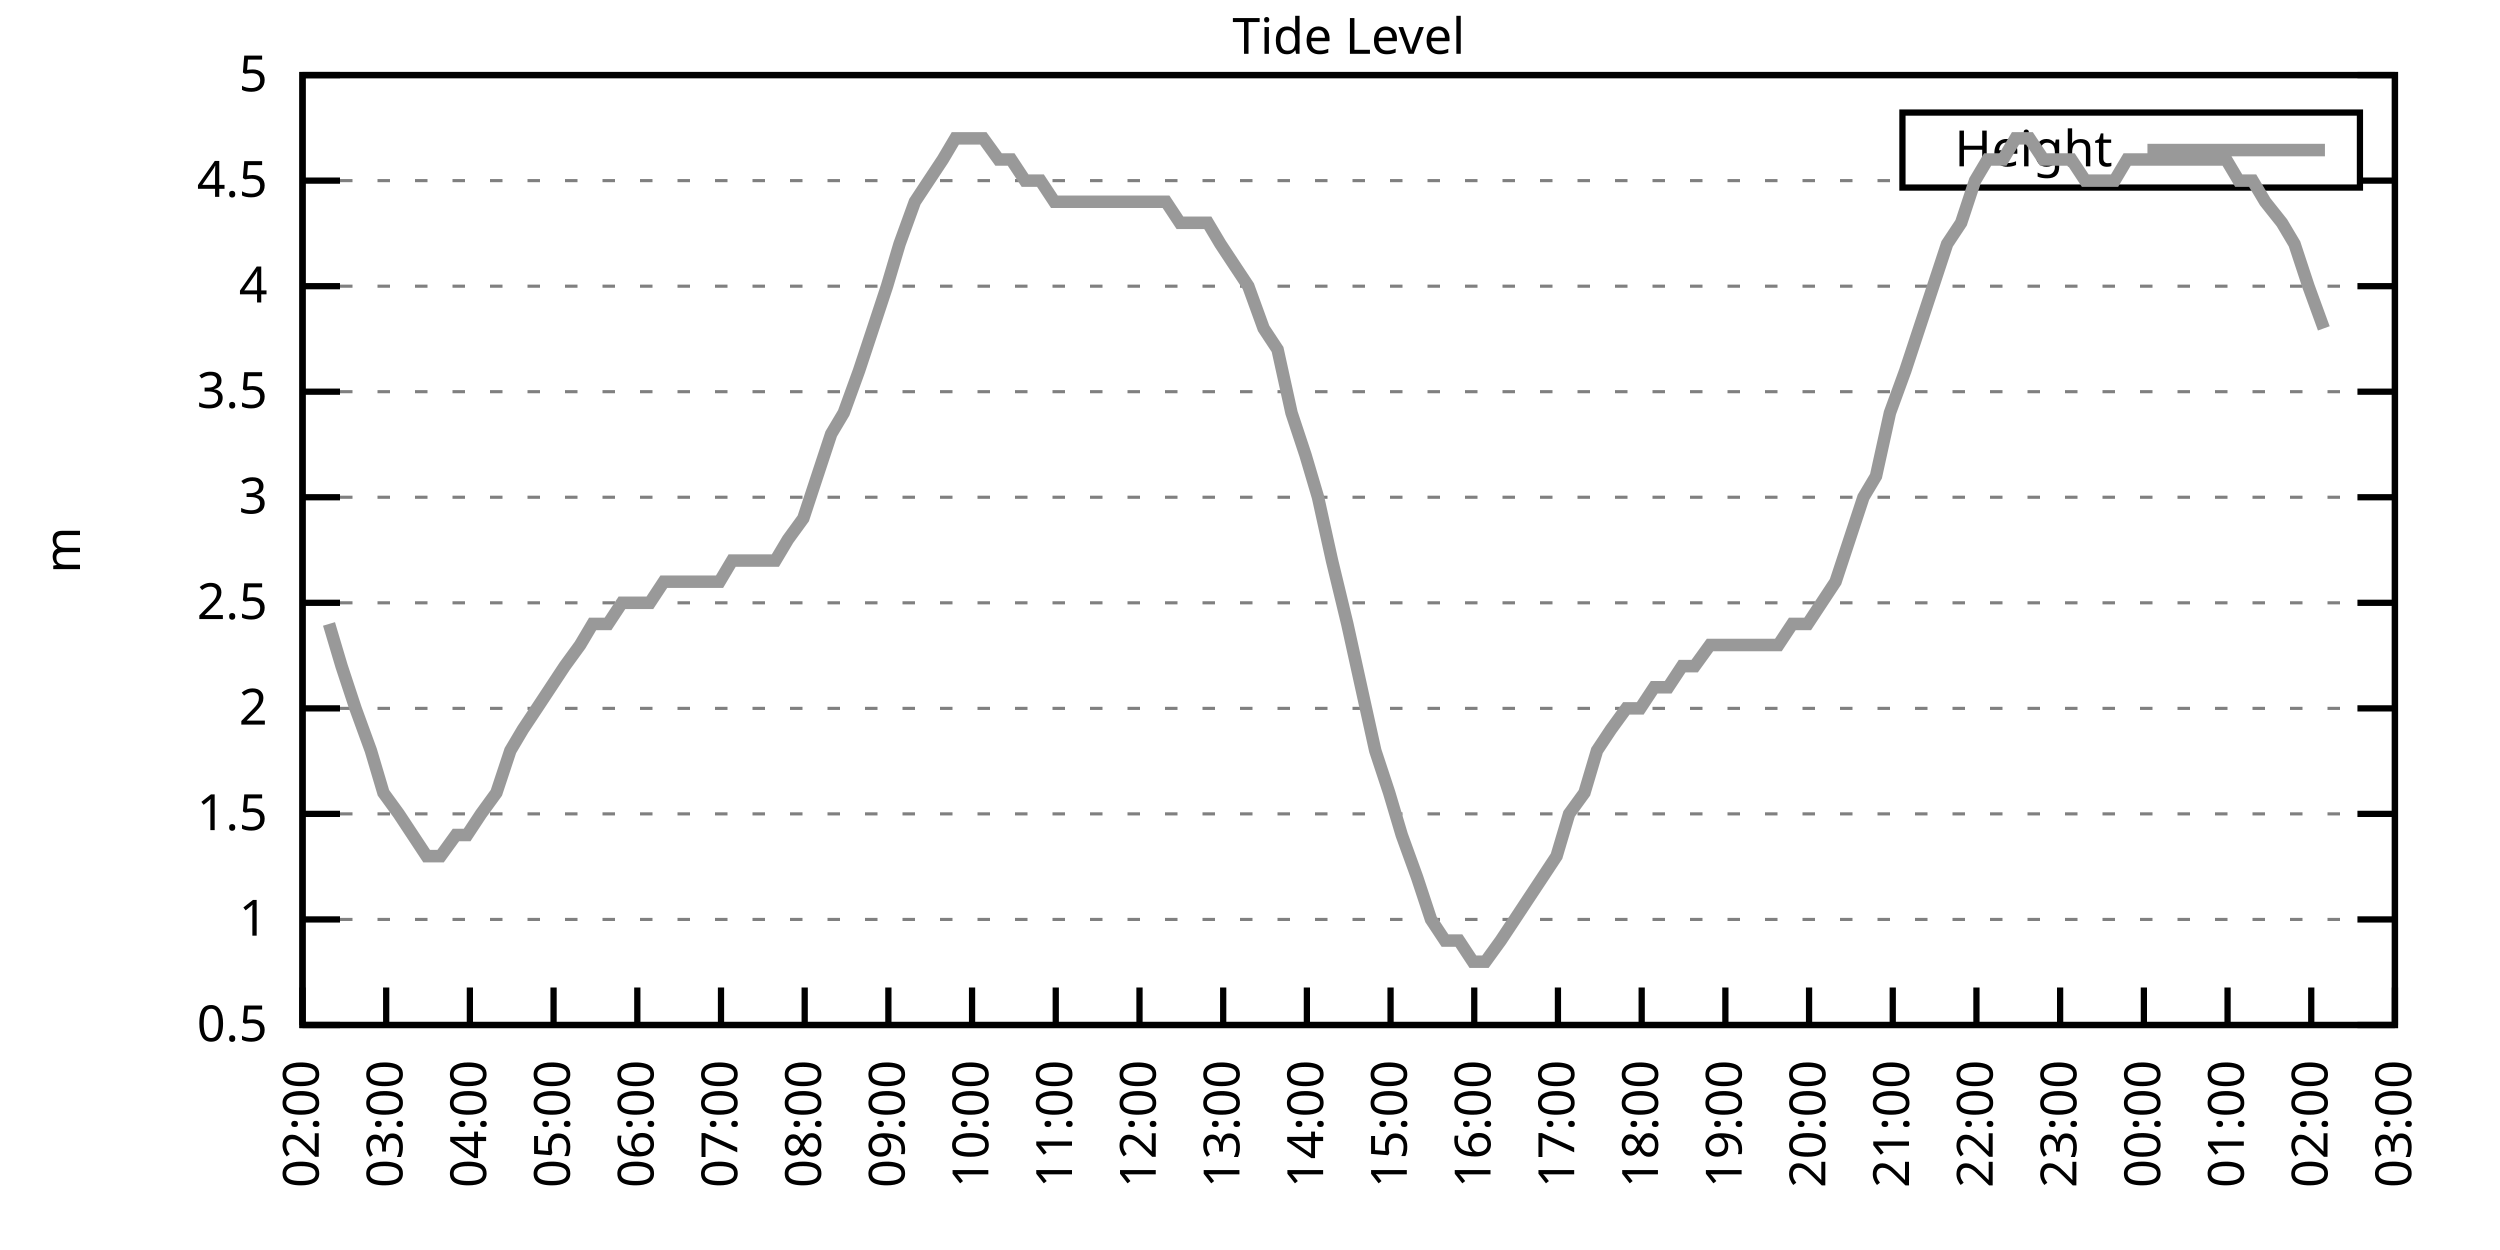
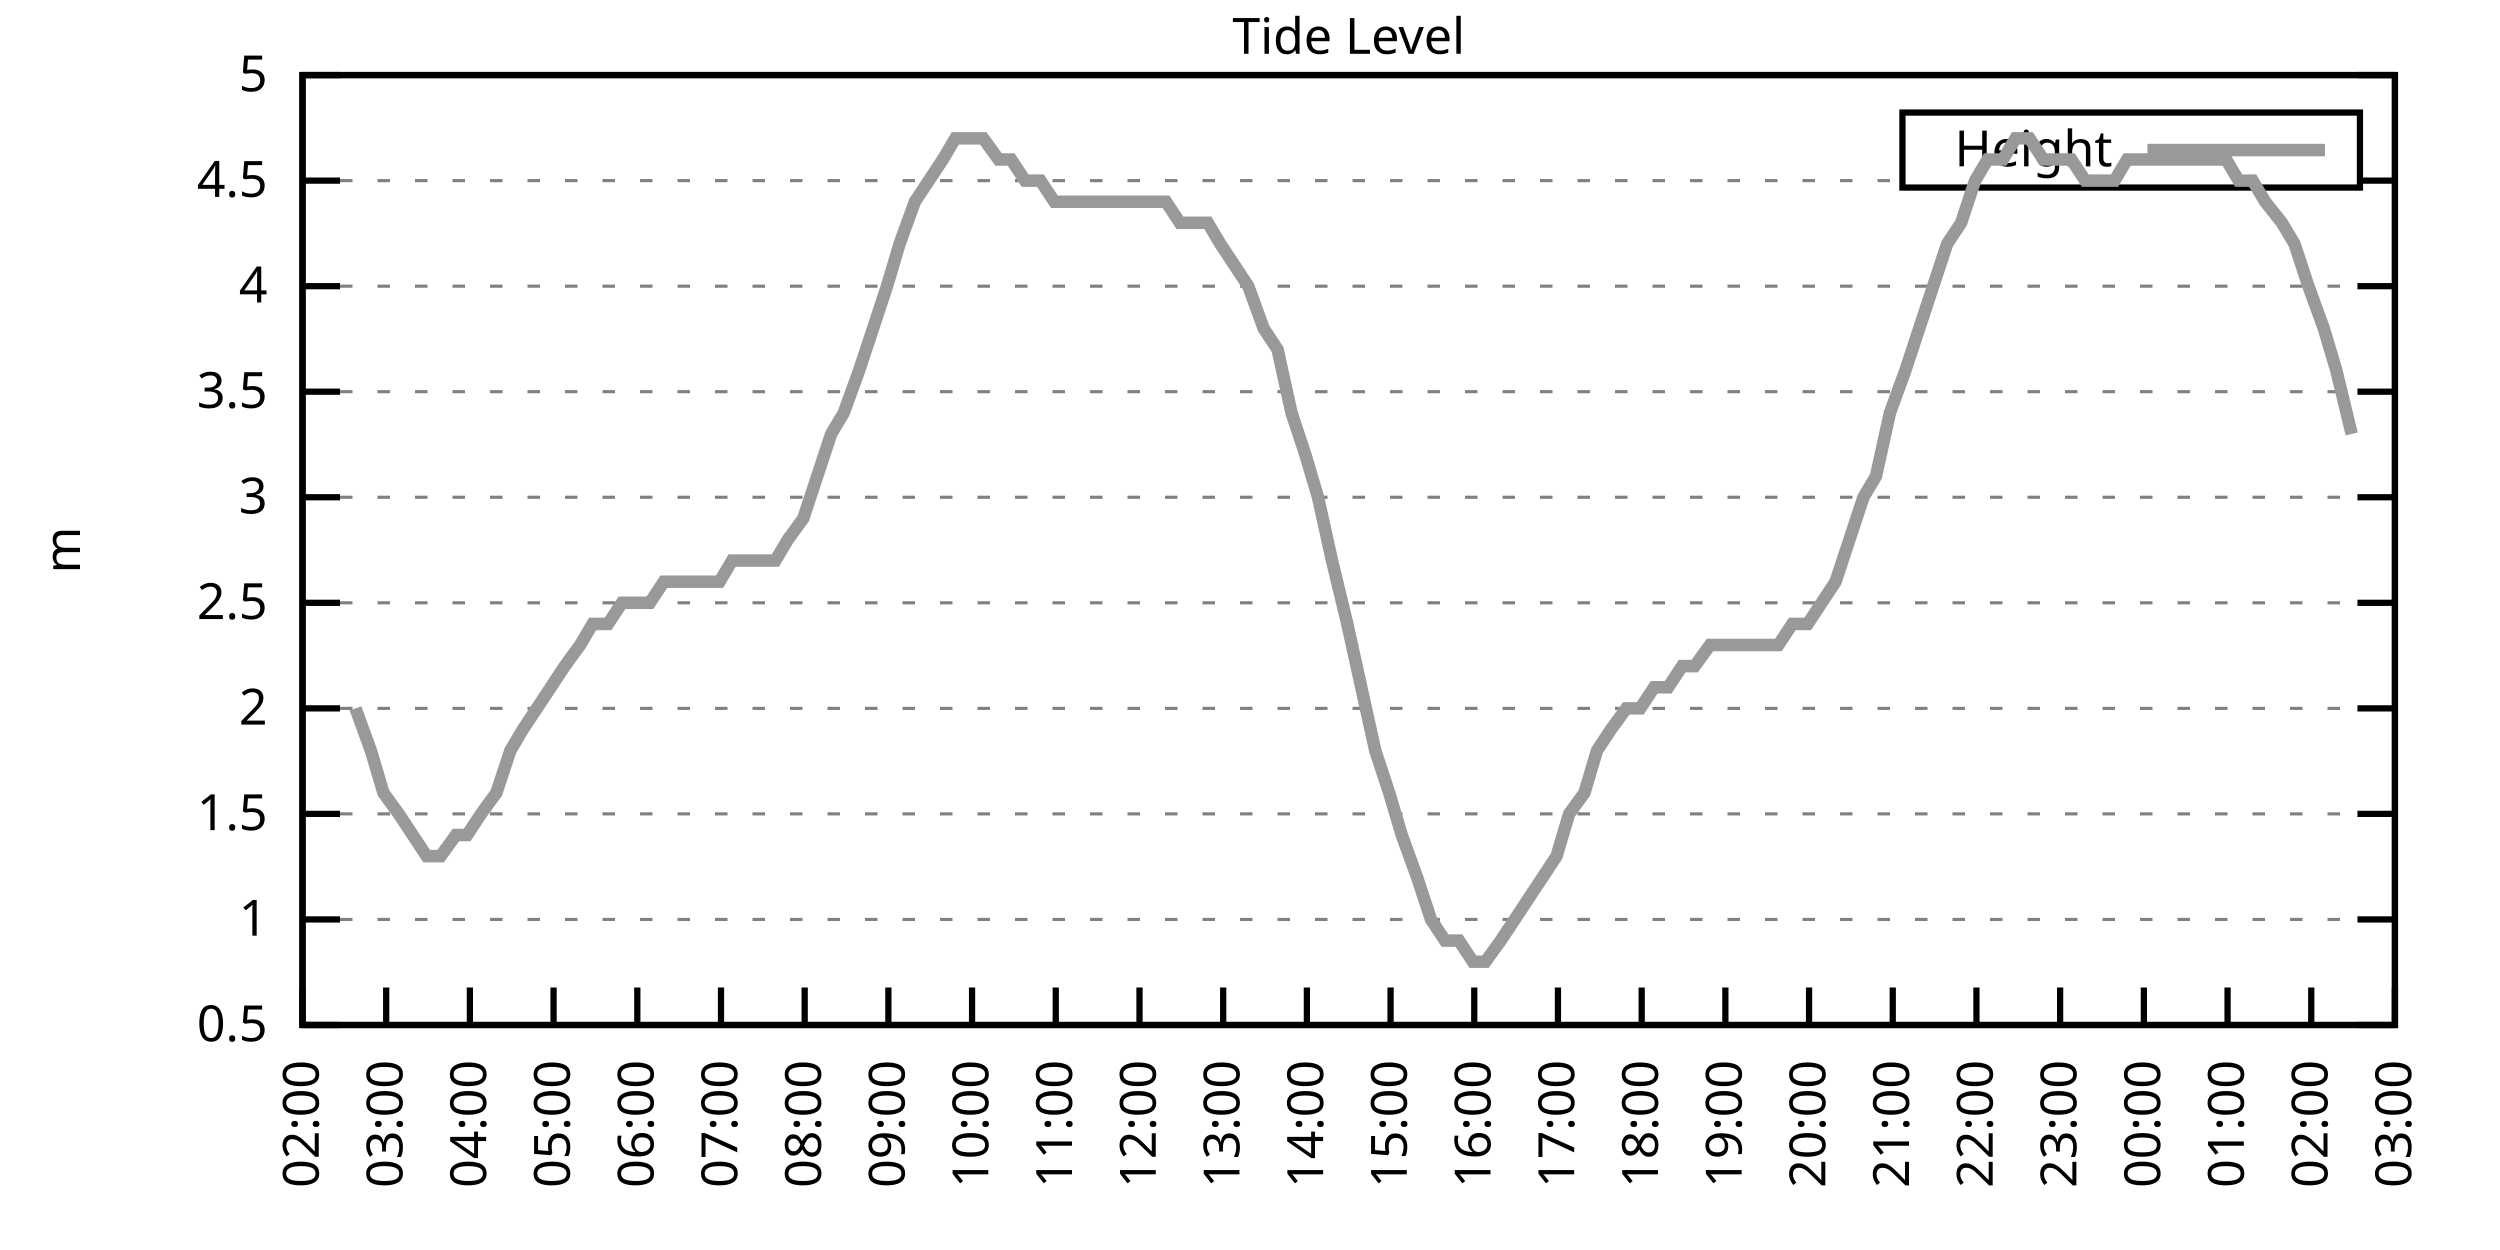
<svg xmlns="http://www.w3.org/2000/svg" xmlns:xlink="http://www.w3.org/1999/xlink" width="400" height="200" viewBox="0 0 400 200">
  <g id="gnuplot_canvas">
    <rect x="0" y="0" width="400" height="200" fill="none" />
    <defs>
      <circle id="gpDot" r="0.5" stroke-width="0.5" stroke="currentColor" />
      <path id="gpPt0" stroke-width="0.333" stroke="currentColor" d="M-1,0 h2 M0,-1 v2" />
      <path id="gpPt1" stroke-width="0.333" stroke="currentColor" d="M-1,-1 L1,1 M1,-1 L-1,1" />
      <path id="gpPt2" stroke-width="0.333" stroke="currentColor" d="M-1,0 L1,0 M0,-1 L0,1 M-1,-1 L1,1 M-1,1 L1,-1" />
      <rect id="gpPt3" stroke-width="0.333" stroke="currentColor" x="-1" y="-1" width="2" height="2" />
      <rect id="gpPt4" stroke-width="0.333" stroke="currentColor" fill="currentColor" x="-1" y="-1" width="2" height="2" />
      <circle id="gpPt5" stroke-width="0.333" stroke="currentColor" cx="0" cy="0" r="1" />
      <use xlink:href="#gpPt5" id="gpPt6" fill="currentColor" stroke="none" />
      <path id="gpPt7" stroke-width="0.333" stroke="currentColor" d="M0,-1.33 L-1.33,0.67 L1.33,0.67 z" />
      <use xlink:href="#gpPt7" id="gpPt8" fill="currentColor" stroke="none" />
      <use xlink:href="#gpPt7" id="gpPt9" stroke="currentColor" transform="rotate(180)" />
      <use xlink:href="#gpPt9" id="gpPt10" fill="currentColor" stroke="none" />
      <use xlink:href="#gpPt3" id="gpPt11" stroke="currentColor" transform="rotate(45)" />
      <use xlink:href="#gpPt11" id="gpPt12" fill="currentColor" stroke="none" />
      <path id="gpPt13" stroke-width="0.333" stroke="currentColor" d="M0,1.330 L1.265,0.411 L0.782,-1.067 L-0.782,-1.076 L-1.265,0.411 z" />
      <use xlink:href="#gpPt13" id="gpPt14" fill="currentColor" stroke="none" />
      <filter id="textbox" filterUnits="objectBoundingBox" x="0" y="0" height="1" width="1">
        <feFlood flood-color="white" flood-opacity="1" result="bgnd" />
        <feComposite in="SourceGraphic" in2="bgnd" operator="atop" />
      </filter>
      <filter id="greybox" filterUnits="objectBoundingBox" x="0" y="0" height="1" width="1">
        <feFlood flood-color="lightgrey" flood-opacity="1" result="grey" />
        <feComposite in="SourceGraphic" in2="grey" operator="atop" />
      </filter>
    </defs>
    <g fill="none" color="white" stroke="currentColor" stroke-width="1.00" stroke-linecap="butt" stroke-linejoin="miter">
</g>
    <g fill="none" color="black" stroke="currentColor" stroke-width="1.00" stroke-linecap="butt" stroke-linejoin="miter">
      <g stroke="none" shape-rendering="crispEdges">
        <polygon fill="rgb(255, 255, 255)" points="48.40,164.00 383.18,164.00 383.18,12.02 48.40,12.02 " />
      </g>
    </g>
    <g fill="none" color="black" stroke="currentColor" stroke-width="1.00" stroke-linecap="butt" stroke-linejoin="miter">
</g>
    <g fill="none" color="black" stroke="black" stroke-width="0.50" stroke-linecap="butt" stroke-linejoin="miter">
</g>
    <g fill="none" color="gray" stroke="currentColor" stroke-width="0.50" stroke-linecap="butt" stroke-linejoin="miter">
      <path stroke="gray" stroke-dasharray="2,4" class="gridline" d="M48.40,164.00 L383.19,164.00  " />
    </g>
    <g fill="none" color="gray" stroke="gray" stroke-width="1.00" stroke-linecap="butt" stroke-linejoin="miter">
</g>
    <g fill="none" color="black" stroke="currentColor" stroke-width="1.00" stroke-linecap="butt" stroke-linejoin="miter">
      <path stroke="black" d="M48.40,164.00 L54.40,164.00 M383.19,164.00 L377.19,164.00  " />
      <g transform="translate(42.80,166.60)" stroke="none" fill="black" font-family="Sans" font-size="8.00" text-anchor="end">
        <text>
          <tspan font-family="Sans"> 0.5</tspan>
        </text>
      </g>
    </g>
    <g fill="none" color="black" stroke="currentColor" stroke-width="1.00" stroke-linecap="butt" stroke-linejoin="miter">
</g>
    <g fill="none" color="black" stroke="black" stroke-width="0.50" stroke-linecap="butt" stroke-linejoin="miter">
</g>
    <g fill="none" color="gray" stroke="currentColor" stroke-width="0.50" stroke-linecap="butt" stroke-linejoin="miter">
      <path stroke="gray" stroke-dasharray="2,4" class="gridline" d="M48.40,147.11 L383.19,147.11  " />
    </g>
    <g fill="none" color="gray" stroke="gray" stroke-width="1.00" stroke-linecap="butt" stroke-linejoin="miter">
</g>
    <g fill="none" color="black" stroke="currentColor" stroke-width="1.00" stroke-linecap="butt" stroke-linejoin="miter">
      <path stroke="black" d="M48.40,147.11 L54.40,147.11 M383.19,147.11 L377.19,147.11  " />
      <g transform="translate(42.80,149.71)" stroke="none" fill="black" font-family="Sans" font-size="8.00" text-anchor="end">
        <text>
          <tspan font-family="Sans"> 1</tspan>
        </text>
      </g>
    </g>
    <g fill="none" color="black" stroke="currentColor" stroke-width="1.00" stroke-linecap="butt" stroke-linejoin="miter">
</g>
    <g fill="none" color="black" stroke="black" stroke-width="0.50" stroke-linecap="butt" stroke-linejoin="miter">
</g>
    <g fill="none" color="gray" stroke="currentColor" stroke-width="0.50" stroke-linecap="butt" stroke-linejoin="miter">
      <path stroke="gray" stroke-dasharray="2,4" class="gridline" d="M48.40,130.22 L383.19,130.22  " />
    </g>
    <g fill="none" color="gray" stroke="gray" stroke-width="1.00" stroke-linecap="butt" stroke-linejoin="miter">
</g>
    <g fill="none" color="black" stroke="currentColor" stroke-width="1.00" stroke-linecap="butt" stroke-linejoin="miter">
      <path stroke="black" d="M48.40,130.22 L54.40,130.22 M383.19,130.22 L377.19,130.22  " />
      <g transform="translate(42.80,132.82)" stroke="none" fill="black" font-family="Sans" font-size="8.00" text-anchor="end">
        <text>
          <tspan font-family="Sans"> 1.5</tspan>
        </text>
      </g>
    </g>
    <g fill="none" color="black" stroke="currentColor" stroke-width="1.00" stroke-linecap="butt" stroke-linejoin="miter">
</g>
    <g fill="none" color="black" stroke="black" stroke-width="0.50" stroke-linecap="butt" stroke-linejoin="miter">
</g>
    <g fill="none" color="gray" stroke="currentColor" stroke-width="0.50" stroke-linecap="butt" stroke-linejoin="miter">
      <path stroke="gray" stroke-dasharray="2,4" class="gridline" d="M48.40,113.34 L383.19,113.34  " />
    </g>
    <g fill="none" color="gray" stroke="gray" stroke-width="1.00" stroke-linecap="butt" stroke-linejoin="miter">
</g>
    <g fill="none" color="black" stroke="currentColor" stroke-width="1.00" stroke-linecap="butt" stroke-linejoin="miter">
      <path stroke="black" d="M48.40,113.34 L54.40,113.34 M383.19,113.34 L377.19,113.34  " />
      <g transform="translate(42.80,115.94)" stroke="none" fill="black" font-family="Sans" font-size="8.00" text-anchor="end">
        <text>
          <tspan font-family="Sans"> 2</tspan>
        </text>
      </g>
    </g>
    <g fill="none" color="black" stroke="currentColor" stroke-width="1.00" stroke-linecap="butt" stroke-linejoin="miter">
</g>
    <g fill="none" color="black" stroke="black" stroke-width="0.50" stroke-linecap="butt" stroke-linejoin="miter">
</g>
    <g fill="none" color="gray" stroke="currentColor" stroke-width="0.50" stroke-linecap="butt" stroke-linejoin="miter">
      <path stroke="gray" stroke-dasharray="2,4" class="gridline" d="M48.40,96.45 L383.19,96.45  " />
    </g>
    <g fill="none" color="gray" stroke="gray" stroke-width="1.00" stroke-linecap="butt" stroke-linejoin="miter">
</g>
    <g fill="none" color="black" stroke="currentColor" stroke-width="1.00" stroke-linecap="butt" stroke-linejoin="miter">
      <path stroke="black" d="M48.40,96.45 L54.40,96.45 M383.19,96.45 L377.19,96.45  " />
      <g transform="translate(42.80,99.05)" stroke="none" fill="black" font-family="Sans" font-size="8.00" text-anchor="end">
        <text>
          <tspan font-family="Sans"> 2.5</tspan>
        </text>
      </g>
    </g>
    <g fill="none" color="black" stroke="currentColor" stroke-width="1.00" stroke-linecap="butt" stroke-linejoin="miter">
</g>
    <g fill="none" color="black" stroke="black" stroke-width="0.50" stroke-linecap="butt" stroke-linejoin="miter">
</g>
    <g fill="none" color="gray" stroke="currentColor" stroke-width="0.50" stroke-linecap="butt" stroke-linejoin="miter">
      <path stroke="gray" stroke-dasharray="2,4" class="gridline" d="M48.40,79.56 L383.19,79.56  " />
    </g>
    <g fill="none" color="gray" stroke="gray" stroke-width="1.00" stroke-linecap="butt" stroke-linejoin="miter">
</g>
    <g fill="none" color="black" stroke="currentColor" stroke-width="1.00" stroke-linecap="butt" stroke-linejoin="miter">
      <path stroke="black" d="M48.40,79.56 L54.40,79.56 M383.19,79.56 L377.19,79.56  " />
      <g transform="translate(42.80,82.16)" stroke="none" fill="black" font-family="Sans" font-size="8.00" text-anchor="end">
        <text>
          <tspan font-family="Sans"> 3</tspan>
        </text>
      </g>
    </g>
    <g fill="none" color="black" stroke="currentColor" stroke-width="1.00" stroke-linecap="butt" stroke-linejoin="miter">
</g>
    <g fill="none" color="black" stroke="black" stroke-width="0.50" stroke-linecap="butt" stroke-linejoin="miter">
</g>
    <g fill="none" color="gray" stroke="currentColor" stroke-width="0.50" stroke-linecap="butt" stroke-linejoin="miter">
      <path stroke="gray" stroke-dasharray="2,4" class="gridline" d="M48.40,62.67 L383.19,62.67  " />
    </g>
    <g fill="none" color="gray" stroke="gray" stroke-width="1.00" stroke-linecap="butt" stroke-linejoin="miter">
</g>
    <g fill="none" color="black" stroke="currentColor" stroke-width="1.00" stroke-linecap="butt" stroke-linejoin="miter">
      <path stroke="black" d="M48.40,62.67 L54.40,62.67 M383.19,62.67 L377.19,62.67  " />
      <g transform="translate(42.80,65.27)" stroke="none" fill="black" font-family="Sans" font-size="8.00" text-anchor="end">
        <text>
          <tspan font-family="Sans"> 3.5</tspan>
        </text>
      </g>
    </g>
    <g fill="none" color="black" stroke="currentColor" stroke-width="1.00" stroke-linecap="butt" stroke-linejoin="miter">
</g>
    <g fill="none" color="black" stroke="black" stroke-width="0.50" stroke-linecap="butt" stroke-linejoin="miter">
</g>
    <g fill="none" color="gray" stroke="currentColor" stroke-width="0.50" stroke-linecap="butt" stroke-linejoin="miter">
      <path stroke="gray" stroke-dasharray="2,4" class="gridline" d="M48.40,45.79 L383.19,45.79  " />
    </g>
    <g fill="none" color="gray" stroke="gray" stroke-width="1.00" stroke-linecap="butt" stroke-linejoin="miter">
</g>
    <g fill="none" color="black" stroke="currentColor" stroke-width="1.00" stroke-linecap="butt" stroke-linejoin="miter">
      <path stroke="black" d="M48.40,45.79 L54.40,45.79 M383.19,45.79 L377.19,45.79  " />
      <g transform="translate(42.80,48.39)" stroke="none" fill="black" font-family="Sans" font-size="8.00" text-anchor="end">
        <text>
          <tspan font-family="Sans"> 4</tspan>
        </text>
      </g>
    </g>
    <g fill="none" color="black" stroke="currentColor" stroke-width="1.00" stroke-linecap="butt" stroke-linejoin="miter">
</g>
    <g fill="none" color="black" stroke="black" stroke-width="0.50" stroke-linecap="butt" stroke-linejoin="miter">
</g>
    <g fill="none" color="gray" stroke="currentColor" stroke-width="0.50" stroke-linecap="butt" stroke-linejoin="miter">
      <path stroke="gray" stroke-dasharray="2,4" class="gridline" d="M48.40,28.90 L304.39,28.90 M377.59,28.90 L383.19,28.90  " />
    </g>
    <g fill="none" color="gray" stroke="gray" stroke-width="1.00" stroke-linecap="butt" stroke-linejoin="miter">
</g>
    <g fill="none" color="black" stroke="currentColor" stroke-width="1.00" stroke-linecap="butt" stroke-linejoin="miter">
      <path stroke="black" d="M48.40,28.90 L54.40,28.90 M383.19,28.90 L377.19,28.90  " />
      <g transform="translate(42.80,31.50)" stroke="none" fill="black" font-family="Sans" font-size="8.00" text-anchor="end">
        <text>
          <tspan font-family="Sans"> 4.5</tspan>
        </text>
      </g>
    </g>
    <g fill="none" color="black" stroke="currentColor" stroke-width="1.00" stroke-linecap="butt" stroke-linejoin="miter">
</g>
    <g fill="none" color="black" stroke="black" stroke-width="0.50" stroke-linecap="butt" stroke-linejoin="miter">
</g>
    <g fill="none" color="gray" stroke="currentColor" stroke-width="0.50" stroke-linecap="butt" stroke-linejoin="miter">
      <path stroke="gray" stroke-dasharray="2,4" class="gridline" d="M48.40,12.01 L383.19,12.01  " />
    </g>
    <g fill="none" color="gray" stroke="gray" stroke-width="1.00" stroke-linecap="butt" stroke-linejoin="miter">
</g>
    <g fill="none" color="black" stroke="currentColor" stroke-width="1.00" stroke-linecap="butt" stroke-linejoin="miter">
      <path stroke="black" d="M48.40,12.01 L54.40,12.01 M383.19,12.01 L377.19,12.01  " />
      <g transform="translate(42.80,14.61)" stroke="none" fill="black" font-family="Sans" font-size="8.00" text-anchor="end">
        <text>
          <tspan font-family="Sans"> 5</tspan>
        </text>
      </g>
    </g>
    <g fill="none" color="black" stroke="currentColor" stroke-width="1.00" stroke-linecap="butt" stroke-linejoin="miter">
      <path stroke="black" d="M48.40,164.00 L48.40,158.00  " />
      <g transform="translate(51.00,169.60) rotate(270.00)" stroke="none" fill="black" font-family="Sans" font-size="8.00" text-anchor="end">
        <text>
          <tspan font-family="Sans">02:00</tspan>
        </text>
      </g>
    </g>
    <g fill="none" color="black" stroke="currentColor" stroke-width="1.00" stroke-linecap="butt" stroke-linejoin="miter">
      <path stroke="black" d="M61.79,164.00 L61.79,158.00  " />
      <g transform="translate(64.39,169.60) rotate(270.00)" stroke="none" fill="black" font-family="Sans" font-size="8.00" text-anchor="end">
        <text>
          <tspan font-family="Sans">03:00</tspan>
        </text>
      </g>
    </g>
    <g fill="none" color="black" stroke="currentColor" stroke-width="1.00" stroke-linecap="butt" stroke-linejoin="miter">
      <path stroke="black" d="M75.18,164.00 L75.18,158.00  " />
      <g transform="translate(77.78,169.60) rotate(270.00)" stroke="none" fill="black" font-family="Sans" font-size="8.00" text-anchor="end">
        <text>
          <tspan font-family="Sans">04:00</tspan>
        </text>
      </g>
    </g>
    <g fill="none" color="black" stroke="currentColor" stroke-width="1.00" stroke-linecap="butt" stroke-linejoin="miter">
      <path stroke="black" d="M88.57,164.00 L88.57,158.00  " />
      <g transform="translate(91.17,169.60) rotate(270.00)" stroke="none" fill="black" font-family="Sans" font-size="8.00" text-anchor="end">
        <text>
          <tspan font-family="Sans">05:00</tspan>
        </text>
      </g>
    </g>
    <g fill="none" color="black" stroke="currentColor" stroke-width="1.00" stroke-linecap="butt" stroke-linejoin="miter">
      <path stroke="black" d="M101.97,164.00 L101.97,158.00  " />
      <g transform="translate(104.57,169.60) rotate(270.00)" stroke="none" fill="black" font-family="Sans" font-size="8.00" text-anchor="end">
        <text>
          <tspan font-family="Sans">06:00</tspan>
        </text>
      </g>
    </g>
    <g fill="none" color="black" stroke="currentColor" stroke-width="1.00" stroke-linecap="butt" stroke-linejoin="miter">
      <path stroke="black" d="M115.36,164.00 L115.36,158.00  " />
      <g transform="translate(117.96,169.60) rotate(270.00)" stroke="none" fill="black" font-family="Sans" font-size="8.00" text-anchor="end">
        <text>
          <tspan font-family="Sans">07:00</tspan>
        </text>
      </g>
    </g>
    <g fill="none" color="black" stroke="currentColor" stroke-width="1.00" stroke-linecap="butt" stroke-linejoin="miter">
      <path stroke="black" d="M128.75,164.00 L128.75,158.00  " />
      <g transform="translate(131.35,169.60) rotate(270.00)" stroke="none" fill="black" font-family="Sans" font-size="8.00" text-anchor="end">
        <text>
          <tspan font-family="Sans">08:00</tspan>
        </text>
      </g>
    </g>
    <g fill="none" color="black" stroke="currentColor" stroke-width="1.00" stroke-linecap="butt" stroke-linejoin="miter">
      <path stroke="black" d="M142.14,164.00 L142.14,158.00  " />
      <g transform="translate(144.74,169.60) rotate(270.00)" stroke="none" fill="black" font-family="Sans" font-size="8.00" text-anchor="end">
        <text>
          <tspan font-family="Sans">09:00</tspan>
        </text>
      </g>
    </g>
    <g fill="none" color="black" stroke="currentColor" stroke-width="1.00" stroke-linecap="butt" stroke-linejoin="miter">
      <path stroke="black" d="M155.53,164.00 L155.53,158.00  " />
      <g transform="translate(158.13,169.60) rotate(270.00)" stroke="none" fill="black" font-family="Sans" font-size="8.00" text-anchor="end">
        <text>
          <tspan font-family="Sans">10:00</tspan>
        </text>
      </g>
    </g>
    <g fill="none" color="black" stroke="currentColor" stroke-width="1.00" stroke-linecap="butt" stroke-linejoin="miter">
      <path stroke="black" d="M168.92,164.00 L168.92,158.00  " />
      <g transform="translate(171.52,169.60) rotate(270.00)" stroke="none" fill="black" font-family="Sans" font-size="8.00" text-anchor="end">
        <text>
          <tspan font-family="Sans">11:00</tspan>
        </text>
      </g>
    </g>
    <g fill="none" color="black" stroke="currentColor" stroke-width="1.00" stroke-linecap="butt" stroke-linejoin="miter">
      <path stroke="black" d="M182.32,164.00 L182.32,158.00  " />
      <g transform="translate(184.92,169.60) rotate(270.00)" stroke="none" fill="black" font-family="Sans" font-size="8.00" text-anchor="end">
        <text>
          <tspan font-family="Sans">12:00</tspan>
        </text>
      </g>
    </g>
    <g fill="none" color="black" stroke="currentColor" stroke-width="1.00" stroke-linecap="butt" stroke-linejoin="miter">
      <path stroke="black" d="M195.71,164.00 L195.71,158.00  " />
      <g transform="translate(198.31,169.60) rotate(270.00)" stroke="none" fill="black" font-family="Sans" font-size="8.00" text-anchor="end">
        <text>
          <tspan font-family="Sans">13:00</tspan>
        </text>
      </g>
    </g>
    <g fill="none" color="black" stroke="currentColor" stroke-width="1.00" stroke-linecap="butt" stroke-linejoin="miter">
      <path stroke="black" d="M209.10,164.00 L209.10,158.00  " />
      <g transform="translate(211.70,169.60) rotate(270.00)" stroke="none" fill="black" font-family="Sans" font-size="8.00" text-anchor="end">
        <text>
          <tspan font-family="Sans">14:00</tspan>
        </text>
      </g>
    </g>
    <g fill="none" color="black" stroke="currentColor" stroke-width="1.00" stroke-linecap="butt" stroke-linejoin="miter">
      <path stroke="black" d="M222.49,164.00 L222.49,158.00  " />
      <g transform="translate(225.09,169.60) rotate(270.00)" stroke="none" fill="black" font-family="Sans" font-size="8.00" text-anchor="end">
        <text>
          <tspan font-family="Sans">15:00</tspan>
        </text>
      </g>
    </g>
    <g fill="none" color="black" stroke="currentColor" stroke-width="1.00" stroke-linecap="butt" stroke-linejoin="miter">
      <path stroke="black" d="M235.88,164.00 L235.88,158.00  " />
      <g transform="translate(238.48,169.60) rotate(270.00)" stroke="none" fill="black" font-family="Sans" font-size="8.00" text-anchor="end">
        <text>
          <tspan font-family="Sans">16:00</tspan>
        </text>
      </g>
    </g>
    <g fill="none" color="black" stroke="currentColor" stroke-width="1.00" stroke-linecap="butt" stroke-linejoin="miter">
      <path stroke="black" d="M249.27,164.00 L249.27,158.00  " />
      <g transform="translate(251.87,169.60) rotate(270.00)" stroke="none" fill="black" font-family="Sans" font-size="8.00" text-anchor="end">
        <text>
          <tspan font-family="Sans">17:00</tspan>
        </text>
      </g>
    </g>
    <g fill="none" color="black" stroke="currentColor" stroke-width="1.00" stroke-linecap="butt" stroke-linejoin="miter">
      <path stroke="black" d="M262.67,164.00 L262.67,158.00  " />
      <g transform="translate(265.27,169.60) rotate(270.00)" stroke="none" fill="black" font-family="Sans" font-size="8.00" text-anchor="end">
        <text>
          <tspan font-family="Sans">18:00</tspan>
        </text>
      </g>
    </g>
    <g fill="none" color="black" stroke="currentColor" stroke-width="1.00" stroke-linecap="butt" stroke-linejoin="miter">
      <path stroke="black" d="M276.06,164.00 L276.06,158.00  " />
      <g transform="translate(278.66,169.60) rotate(270.00)" stroke="none" fill="black" font-family="Sans" font-size="8.00" text-anchor="end">
        <text>
          <tspan font-family="Sans">19:00</tspan>
        </text>
      </g>
    </g>
    <g fill="none" color="black" stroke="currentColor" stroke-width="1.00" stroke-linecap="butt" stroke-linejoin="miter">
      <path stroke="black" d="M289.45,164.00 L289.45,158.00  " />
      <g transform="translate(292.05,169.60) rotate(270.00)" stroke="none" fill="black" font-family="Sans" font-size="8.00" text-anchor="end">
        <text>
          <tspan font-family="Sans">20:00</tspan>
        </text>
      </g>
    </g>
    <g fill="none" color="black" stroke="currentColor" stroke-width="1.00" stroke-linecap="butt" stroke-linejoin="miter">
      <path stroke="black" d="M302.84,164.00 L302.84,158.00  " />
      <g transform="translate(305.44,169.60) rotate(270.00)" stroke="none" fill="black" font-family="Sans" font-size="8.00" text-anchor="end">
        <text>
          <tspan font-family="Sans">21:00</tspan>
        </text>
      </g>
    </g>
    <g fill="none" color="black" stroke="currentColor" stroke-width="1.00" stroke-linecap="butt" stroke-linejoin="miter">
      <path stroke="black" d="M316.23,164.00 L316.23,158.00  " />
      <g transform="translate(318.83,169.60) rotate(270.00)" stroke="none" fill="black" font-family="Sans" font-size="8.00" text-anchor="end">
        <text>
          <tspan font-family="Sans">22:00</tspan>
        </text>
      </g>
    </g>
    <g fill="none" color="black" stroke="currentColor" stroke-width="1.00" stroke-linecap="butt" stroke-linejoin="miter">
      <path stroke="black" d="M329.62,164.00 L329.62,158.00  " />
      <g transform="translate(332.22,169.60) rotate(270.00)" stroke="none" fill="black" font-family="Sans" font-size="8.00" text-anchor="end">
        <text>
          <tspan font-family="Sans">23:00</tspan>
        </text>
      </g>
    </g>
    <g fill="none" color="black" stroke="currentColor" stroke-width="1.00" stroke-linecap="butt" stroke-linejoin="miter">
      <path stroke="black" d="M343.02,164.00 L343.02,158.00  " />
      <g transform="translate(345.62,169.60) rotate(270.00)" stroke="none" fill="black" font-family="Sans" font-size="8.00" text-anchor="end">
        <text>
          <tspan font-family="Sans">00:00</tspan>
        </text>
      </g>
    </g>
    <g fill="none" color="black" stroke="currentColor" stroke-width="1.00" stroke-linecap="butt" stroke-linejoin="miter">
      <path stroke="black" d="M356.41,164.00 L356.41,158.00  " />
      <g transform="translate(359.01,169.60) rotate(270.00)" stroke="none" fill="black" font-family="Sans" font-size="8.00" text-anchor="end">
        <text>
          <tspan font-family="Sans">01:00</tspan>
        </text>
      </g>
    </g>
    <g fill="none" color="black" stroke="currentColor" stroke-width="1.00" stroke-linecap="butt" stroke-linejoin="miter">
      <path stroke="black" d="M369.80,164.00 L369.80,158.00  " />
      <g transform="translate(372.40,169.60) rotate(270.00)" stroke="none" fill="black" font-family="Sans" font-size="8.00" text-anchor="end">
        <text>
          <tspan font-family="Sans">02:00</tspan>
        </text>
      </g>
    </g>
    <g fill="none" color="black" stroke="currentColor" stroke-width="1.00" stroke-linecap="butt" stroke-linejoin="miter">
      <path stroke="black" d="M383.19,164.00 L383.19,158.00  " />
      <g transform="translate(385.79,169.60) rotate(270.00)" stroke="none" fill="black" font-family="Sans" font-size="8.00" text-anchor="end">
        <text>
          <tspan font-family="Sans">03:00</tspan>
        </text>
      </g>
    </g>
    <g fill="none" color="black" stroke="currentColor" stroke-width="1.00" stroke-linecap="butt" stroke-linejoin="miter">
</g>
    <g fill="none" color="black" stroke="currentColor" stroke-width="1.00" stroke-linecap="butt" stroke-linejoin="miter">
      <path stroke="black" d="M48.40,12.01 L48.40,164.00 L383.19,164.00 L383.19,12.01 L48.40,12.01 Z  " />
    </g>
    <g fill="none" color="black" stroke="currentColor" stroke-width="1.00" stroke-linecap="butt" stroke-linejoin="miter">
</g>
    <g fill="none" color="black" stroke="currentColor" stroke-width="1.00" stroke-linecap="butt" stroke-linejoin="miter">
      <path stroke="black" d="M304.39,30.01 L304.39,18.01 L377.59,18.01 L377.59,30.01 L304.39,30.01 Z  " />
    </g>
    <g id="Tide_level_plot_1">
      <g fill="none" color="white" stroke="black" stroke-width="2.00" stroke-linecap="butt" stroke-linejoin="miter">
</g>
      <g fill="none" color="black" stroke="currentColor" stroke-width="2.00" stroke-linecap="butt" stroke-linejoin="miter">
        <g transform="translate(337.99,26.61)" stroke="none" fill="black" font-family="Sans" font-size="8.00" text-anchor="end">
          <text>
            <tspan font-family="Sans">Height</tspan>
          </text>
        </g>
      </g>
      <g fill="none" color="black" stroke="currentColor" stroke-width="2.00" stroke-linecap="butt" stroke-linejoin="miter">
-         <path stroke="rgb(153, 153, 153)" d="M343.59,24.01 L371.99,24.01 M52.64,99.83 L54.65,106.58 L56.88,113.34 L59.34,120.09 L61.35,126.85 L63.80,130.22   L66.03,133.60 L68.26,136.98 L70.50,136.98 L72.95,133.60 L74.74,133.60 L76.97,130.22 L79.42,126.85 L81.66,120.09   L83.66,116.71 L85.90,113.34 L90.36,106.58 L92.82,103.20 L94.82,99.83 L97.28,99.83 L99.51,96.45 L101.74,96.45   L103.98,96.45 L106.21,93.07 L108.44,93.07 L110.67,93.07 L112.90,93.07 L115.13,93.07 L117.14,89.69 L119.60,89.69   L121.83,89.69 L124.06,89.69 L126.07,86.32 L128.53,82.94 L130.76,76.18 L132.99,69.43 L135.00,66.05 L137.45,59.30   L139.69,52.54 L141.92,45.79 L143.93,39.03 L146.38,32.28 L148.61,28.90 L150.85,25.52 L152.85,22.14 L155.31,22.14   L157.32,22.14 L159.77,25.52 L161.78,25.52 L164.01,28.90 L166.47,28.90 L168.70,32.28 L170.49,32.28 L172.94,32.28   L175.40,32.28 L177.63,32.28 L179.86,32.28 L182.09,32.28 L184.32,32.28 L186.56,32.28 L188.79,35.65 L191.02,35.65   L193.25,35.65 L195.26,39.03 L197.49,42.41 L199.73,45.79 L202.18,52.54 L204.41,55.92 L206.64,66.05 L208.88,72.81   L210.88,79.56 L213.12,89.69 L215.57,99.83 L217.80,109.96 L220.04,120.09 L222.27,126.85 L224.28,133.60 L226.73,140.36   L228.96,147.11 L231.20,150.49 L233.43,150.49 L235.66,153.87 L237.67,153.87 L240.12,150.49 L242.36,147.11 L244.59,143.73   L246.82,140.36 L249.05,136.98 L251.06,130.22 L253.51,126.85 L255.52,120.09 L257.76,116.71 L260.21,113.34 L262.44,113.34   L264.67,109.96 L266.91,109.96 L269.14,106.58 L271.15,106.58 L273.60,103.20 L275.83,103.20 L277.84,103.20 L280.30,103.20   L282.53,103.20 L284.54,103.20 L286.77,99.83 L289.23,99.83 L291.46,96.45 L293.69,93.07 L295.92,86.32 L298.15,79.56   L300.16,76.18 L302.39,66.05 L304.85,59.30 L307.08,52.54 L309.31,45.79 L311.54,39.03 L313.78,35.65 L316.01,28.90   L318.02,25.52 L320.47,25.52 L322.48,22.14 L324.71,22.14 L326.95,25.52 L329.40,25.52 L331.41,25.52 L333.64,28.90   L335.87,28.90 L338.33,28.90 L340.34,25.52 L342.57,25.52 L345.02,25.52 L347.03,25.52 L349.26,25.52 L351.72,25.52   L353.95,25.52 L356.18,25.52 L358.19,28.90 L360.42,28.90 L362.43,32.28 L365.11,35.65 L367.12,39.03 L369.35,45.79   L371.81,52.54  " />
+         <path stroke="rgb(153, 153, 153)" d="M343.59,24.01 L371.99,24.01 M56.88,113.34 L59.34,120.09 L61.35,126.85 L63.80,130.22 L66.03,133.60 L68.26,136.98   L70.50,136.98 L72.95,133.60 L74.74,133.60 L76.97,130.22 L79.42,126.85 L81.66,120.09 L83.66,116.71 L85.90,113.34   L90.36,106.58 L92.82,103.20 L94.82,99.83 L97.28,99.83 L99.51,96.45 L101.74,96.45 L103.98,96.45 L106.21,93.07   L108.44,93.07 L110.67,93.07 L112.90,93.07 L115.13,93.07 L117.14,89.69 L119.60,89.69 L121.83,89.69 L124.06,89.69   L126.07,86.32 L128.53,82.94 L130.76,76.18 L132.99,69.43 L135.00,66.05 L137.45,59.30 L139.69,52.54 L141.92,45.79   L143.93,39.03 L146.38,32.28 L148.61,28.90 L150.85,25.52 L152.85,22.14 L155.31,22.14 L157.32,22.14 L159.77,25.52   L161.78,25.52 L164.01,28.90 L166.47,28.90 L168.70,32.28 L170.49,32.28 L172.94,32.28 L175.40,32.28 L177.63,32.28   L179.86,32.28 L182.09,32.28 L184.32,32.28 L186.56,32.28 L188.79,35.65 L191.02,35.65 L193.25,35.65 L195.26,39.03   L197.49,42.41 L199.73,45.79 L202.18,52.54 L204.41,55.92 L206.64,66.05 L208.88,72.81 L210.88,79.56 L213.12,89.69   L215.57,99.83 L217.80,109.96 L220.04,120.09 L222.27,126.85 L224.28,133.60 L226.73,140.36 L228.96,147.11 L231.20,150.49   L233.43,150.49 L235.66,153.87 L237.67,153.87 L240.12,150.49 L242.36,147.11 L244.59,143.73 L246.82,140.36 L249.05,136.98   L251.06,130.22 L253.51,126.85 L255.52,120.09 L257.76,116.71 L260.21,113.34 L262.44,113.34 L264.67,109.96 L266.91,109.96   L269.14,106.58 L271.15,106.58 L273.60,103.20 L275.83,103.20 L277.84,103.20 L280.30,103.20 L282.53,103.20 L284.54,103.20   L286.77,99.83 L289.23,99.83 L291.46,96.45 L293.69,93.07 L295.92,86.32 L298.15,79.56 L300.16,76.18 L302.39,66.05   L304.85,59.30 L307.08,52.54 L309.31,45.79 L311.54,39.03 L313.78,35.65 L316.01,28.90 L318.02,25.52 L320.47,25.52   L322.48,22.14 L324.71,22.14 L326.95,25.52 L329.40,25.52 L331.41,25.52 L333.64,28.90 L335.87,28.90 L338.33,28.90   L340.34,25.52 L342.57,25.52 L345.02,25.52 L347.03,25.52 L349.26,25.52 L351.72,25.52 L353.95,25.52 L356.18,25.52   L358.19,28.90 L360.42,28.90 L362.43,32.28 L365.11,35.65 L367.12,39.03 L369.35,45.79 L371.81,52.54 L373.82,59.30   L376.27,69.43  " />
      </g>
    </g>
    <g fill="none" color="black" stroke="currentColor" stroke-width="2.00" stroke-linecap="butt" stroke-linejoin="miter">
</g>
    <g fill="none" color="black" stroke="black" stroke-width="1.00" stroke-linecap="butt" stroke-linejoin="miter">
</g>
    <g fill="none" color="black" stroke="currentColor" stroke-width="1.00" stroke-linecap="butt" stroke-linejoin="miter">
      <path stroke="black" d="M48.40,12.01 L48.40,164.00 L383.19,164.00 L383.19,12.01 L48.40,12.01 Z  " />
      <g transform="translate(12.80,88.01) rotate(270.00)" stroke="none" fill="black" font-family="Sans" font-size="8.00" text-anchor="middle">
        <text>
          <tspan font-family="Sans">m</tspan>
        </text>
      </g>
    </g>
    <g fill="none" color="black" stroke="currentColor" stroke-width="1.00" stroke-linecap="butt" stroke-linejoin="miter">
</g>
    <g fill="none" color="black" stroke="currentColor" stroke-width="1.00" stroke-linecap="butt" stroke-linejoin="miter">
      <g transform="translate(215.79,8.61)" stroke="none" fill="black" font-family="Sans" font-size="8.00" text-anchor="middle">
        <text>
          <tspan font-family="Sans">Tide Level</tspan>
        </text>
      </g>
    </g>
    <g fill="none" color="black" stroke="currentColor" stroke-width="1.00" stroke-linecap="butt" stroke-linejoin="miter">
</g>
  </g>
</svg>
